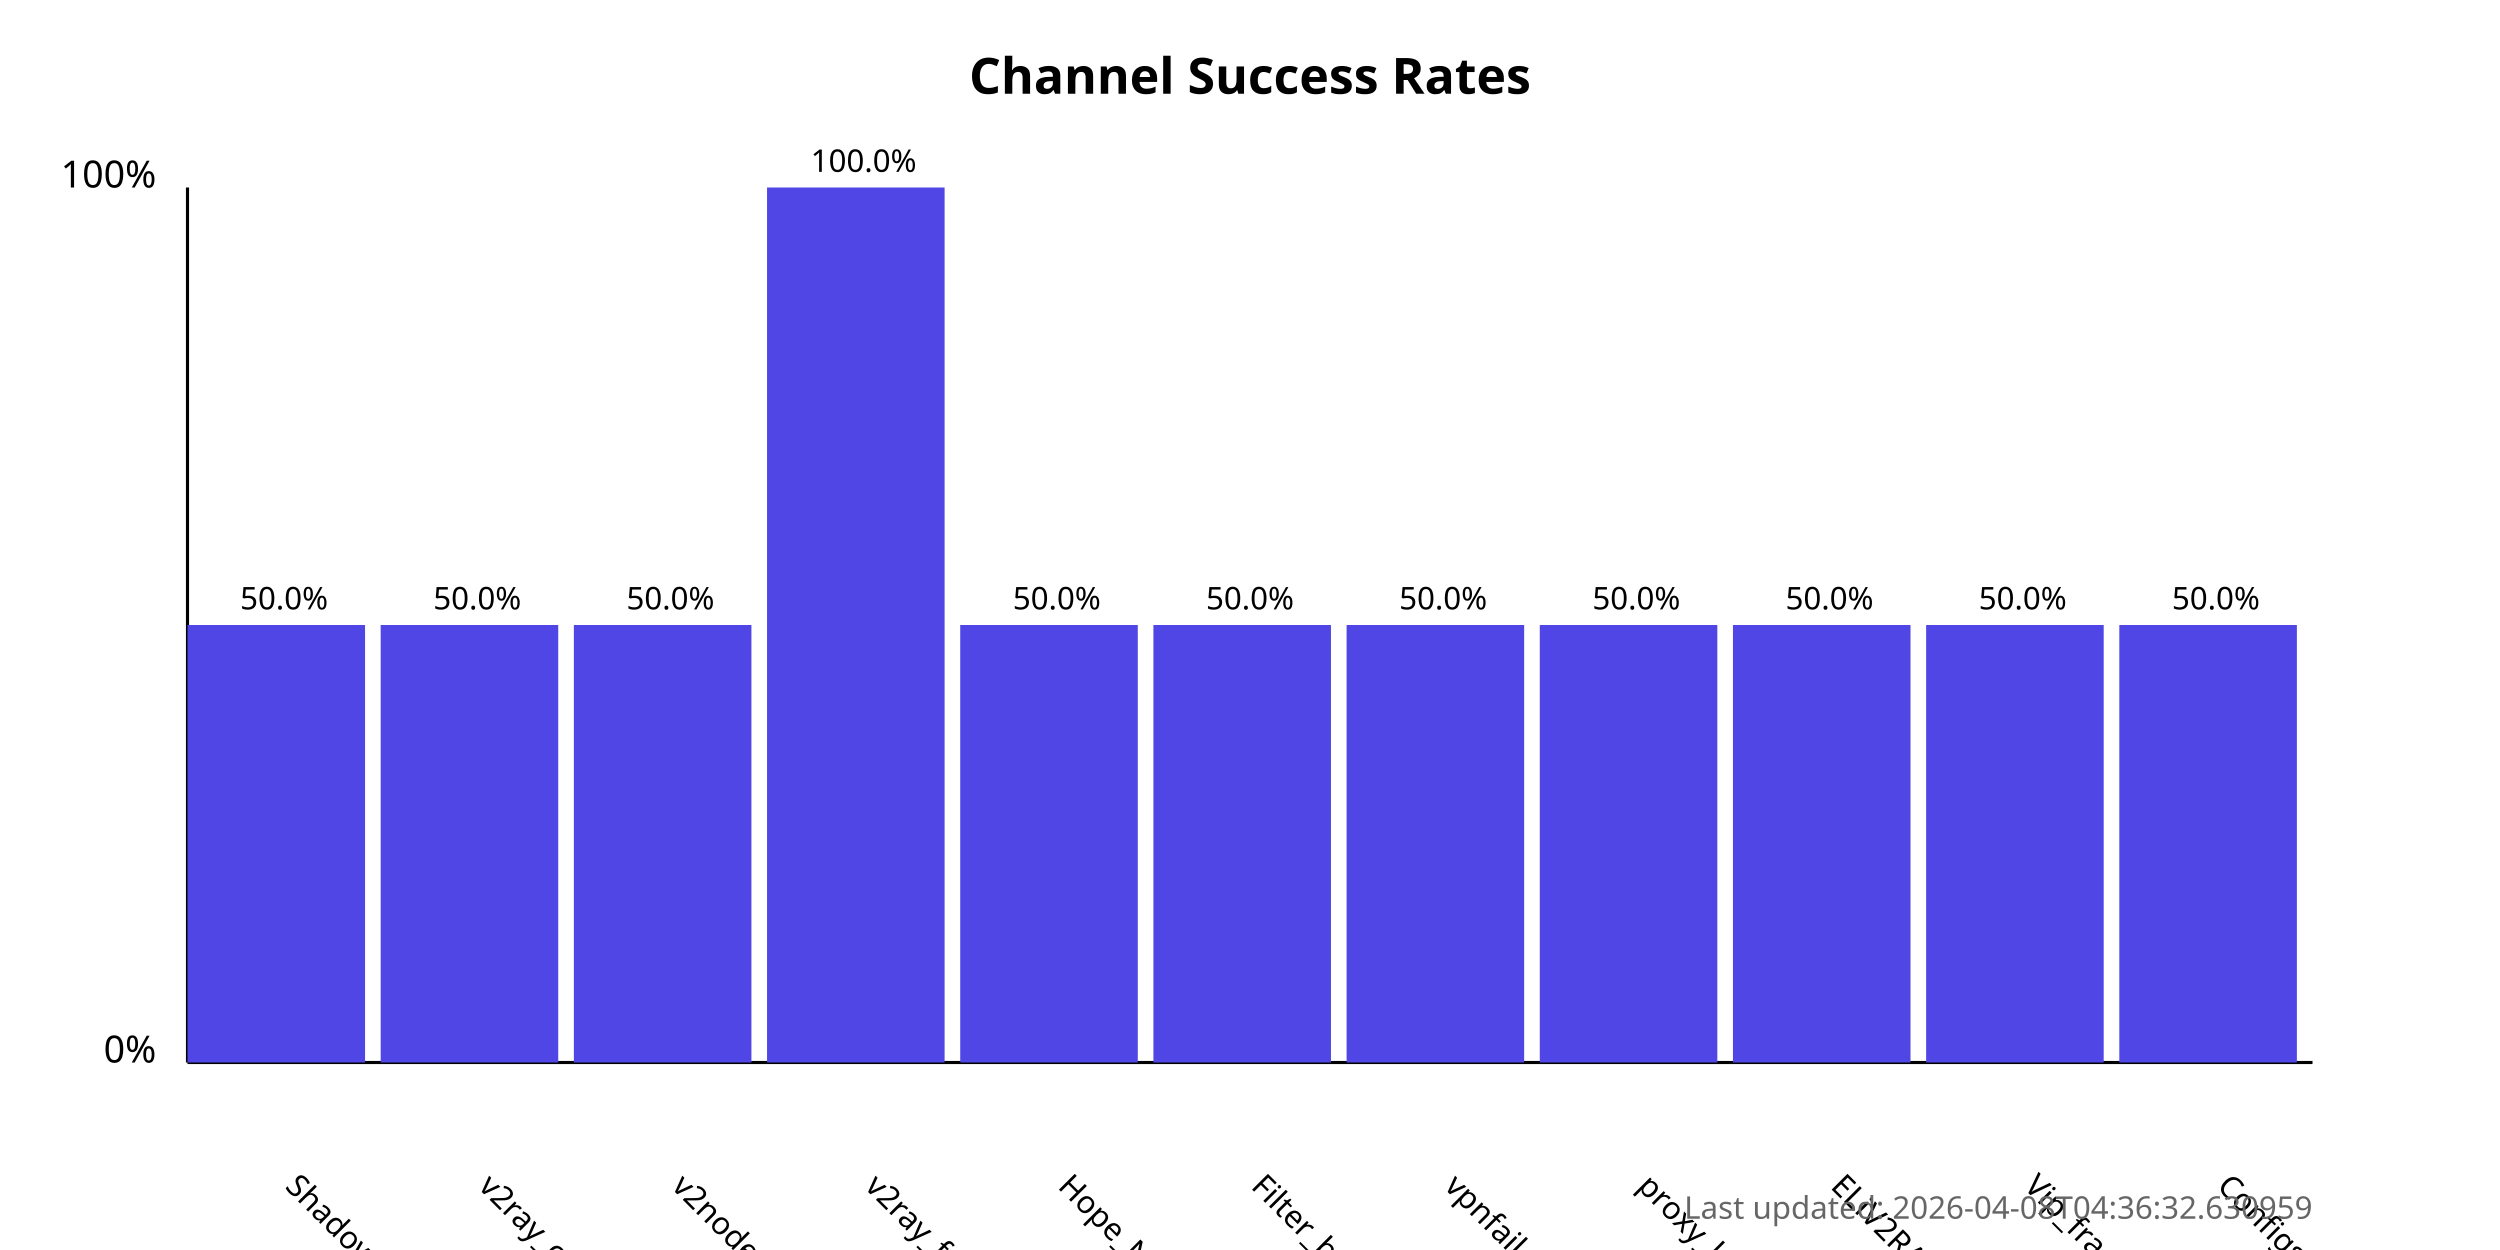
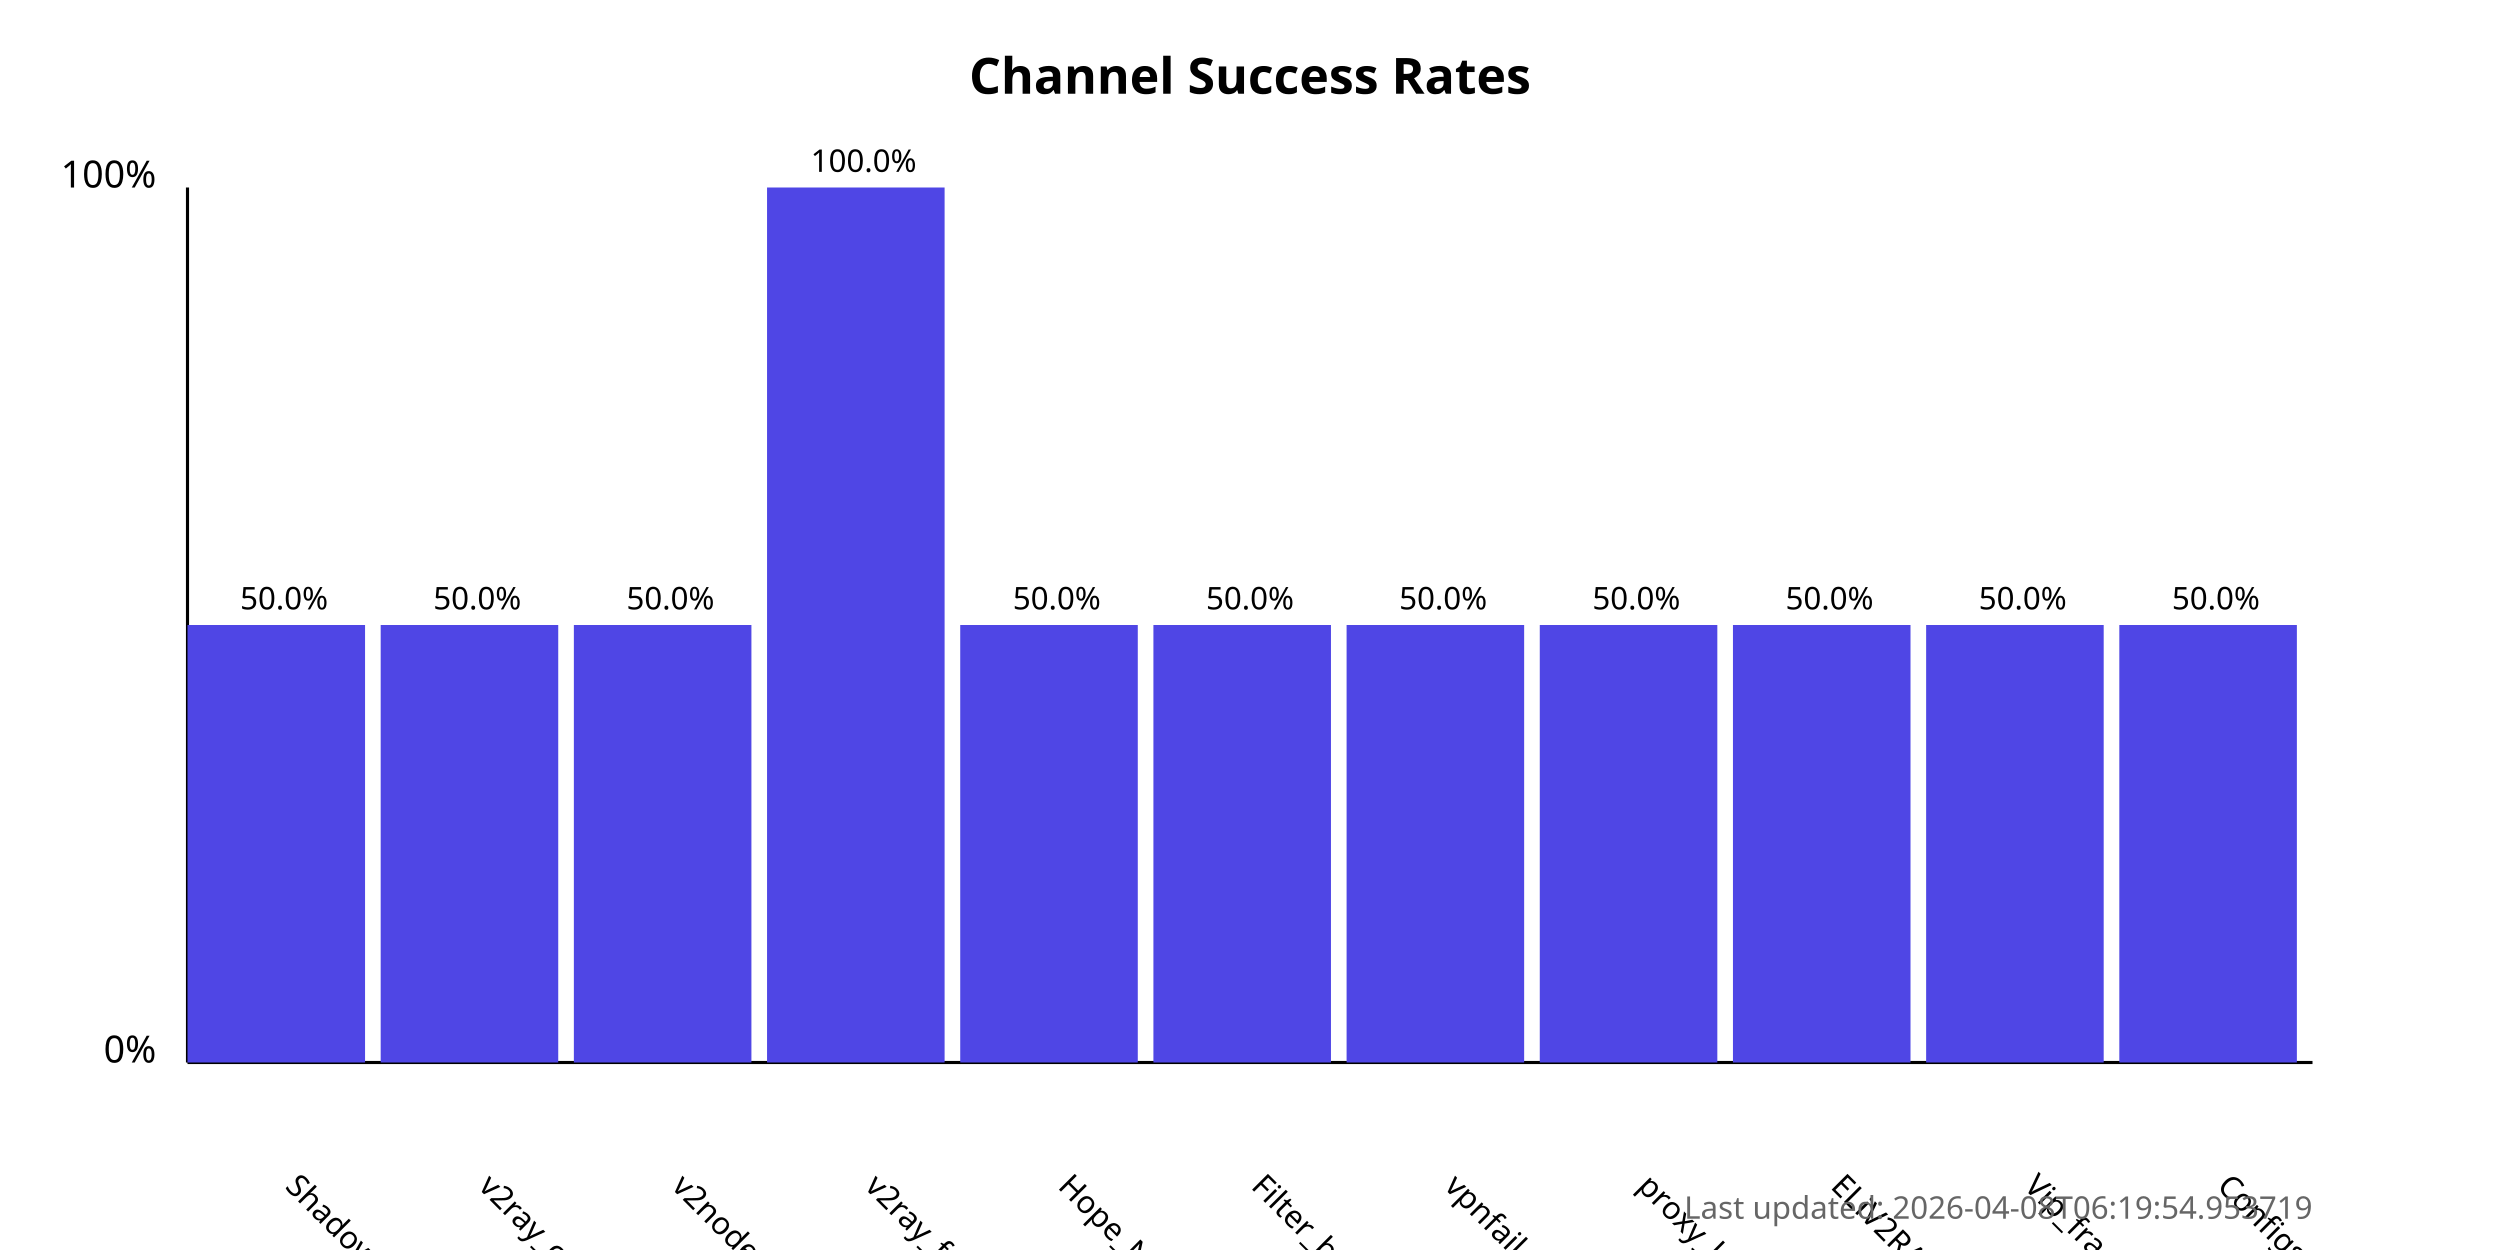
<svg xmlns="http://www.w3.org/2000/svg" width="800" height="400">
  <style>
            .chart-title { font: bold 16px sans-serif; }
            .axis-label { font: 12px sans-serif; }
            .tick-label { font: 10px sans-serif; }
            .bar { fill: #4f46e5; }
            .bar:hover { fill: #6366f1; }
            .timestamp { font: 10px sans-serif; fill: #666; }
        </style>
  <text x="400.0" y="30" text-anchor="middle" class="chart-title">
            Channel Success Rates
        </text>
  <line x1="60" y1="340" x2="60" y2="60" stroke="black" stroke-width="1" />
  <line x1="60" y1="340" x2="740" y2="340" stroke="black" stroke-width="1" />
  <text x="50" y="340" text-anchor="end" class="axis-label">0%</text>
  <text x="50" y="60" text-anchor="end" class="axis-label">100%</text>
  <g>
    <rect x="60" y="200.0" width="56.818" height="140.0" class="bar" />
    <text x="90.909" y="380" transform="rotate(45, 90.90909, 380)" text-anchor="start" class="tick-label">
                ShadowProxy66
            </text>
    <text x="90.909" y="195.0" text-anchor="middle" class="tick-label">
                50.0%
            </text>
  </g>
  <g>
    <rect x="121.818" y="200.0" width="56.818" height="140.0" class="bar" />
    <text x="152.727" y="380" transform="rotate(45, 152.7273, 380)" text-anchor="start" class="tick-label">
                v2ray_configs_pool
            </text>
    <text x="152.727" y="195.0" text-anchor="middle" class="tick-label">
                50.0%
            </text>
  </g>
  <g>
    <rect x="183.636" y="200.0" width="56.818" height="140.0" class="bar" />
    <text x="214.545" y="380" transform="rotate(45, 214.5455, 380)" text-anchor="start" class="tick-label">
                v2nodes
            </text>
    <text x="214.545" y="195.0" text-anchor="middle" class="tick-label">
                50.0%
            </text>
  </g>
  <g>
    <rect x="245.455" y="60.0" width="56.818" height="280.0" class="bar" />
    <text x="276.364" y="380" transform="rotate(45, 276.3636, 380)" text-anchor="start" class="tick-label">
                v2ray_free_conf
            </text>
    <text x="276.364" y="55.0" text-anchor="middle" class="tick-label">
                100.0%
            </text>
  </g>
  <g>
    <rect x="307.273" y="200.0" width="56.818" height="140.0" class="bar" />
    <text x="338.182" y="380" transform="rotate(45, 338.1818, 380)" text-anchor="start" class="tick-label">
                Hope_Net
            </text>
    <text x="338.182" y="195.0" text-anchor="middle" class="tick-label">
                50.0%
            </text>
  </g>
  <g>
    <rect x="369.091" y="200.0" width="56.818" height="140.0" class="bar" />
    <text x="400.0" y="380" transform="rotate(45, 400.0, 380)" text-anchor="start" class="tick-label">
                Filter_breaker
            </text>
    <text x="400.0" y="195.0" text-anchor="middle" class="tick-label">
                50.0%
            </text>
  </g>
  <g>
    <rect x="430.909" y="200.0" width="56.818" height="140.0" class="bar" />
    <text x="461.818" y="380" transform="rotate(45, 461.8182, 380)" text-anchor="start" class="tick-label">
                vpnfail_vless
            </text>
    <text x="461.818" y="195.0" text-anchor="middle" class="tick-label">
                50.0%
            </text>
  </g>
  <g>
    <rect x="492.727" y="200.0" width="56.818" height="140.0" class="bar" />
    <text x="523.636" y="380" transform="rotate(45, 523.6364, 380)" text-anchor="start" class="tick-label">
                proxy_kafee
            </text>
    <text x="523.636" y="195.0" text-anchor="middle" class="tick-label">
                50.0%
            </text>
  </g>
  <g>
    <rect x="554.545" y="200.0" width="56.818" height="140.0" class="bar" />
    <text x="585.455" y="380" transform="rotate(45, 585.4545, 380)" text-anchor="start" class="tick-label">
                ELiV2RAY
            </text>
    <text x="585.455" y="195.0" text-anchor="middle" class="tick-label">
                50.0%
            </text>
  </g>
  <g>
    <rect x="616.364" y="200.0" width="56.818" height="140.0" class="bar" />
    <text x="647.273" y="380" transform="rotate(45, 647.2727, 380)" text-anchor="start" class="tick-label">
                Vip_fragment_v2ray
            </text>
    <text x="647.273" y="195.0" text-anchor="middle" class="tick-label">
                50.0%
            </text>
  </g>
  <g>
    <rect x="678.182" y="200.0" width="56.818" height="140.0" class="bar" />
    <text x="709.091" y="380" transform="rotate(45, 709.0909, 380)" text-anchor="start" class="tick-label">
                ConfigsHubPlus
            </text>
    <text x="709.091" y="195.0" text-anchor="middle" class="tick-label">
                50.0%
            </text>
  </g>
  <text x="740" y="390" text-anchor="end" class="timestamp">
-             Last updated: 2026-04-08T04:36:32.630959
+             Last updated: 2026-04-08T06:19:54.953719
        </text>
</svg>
